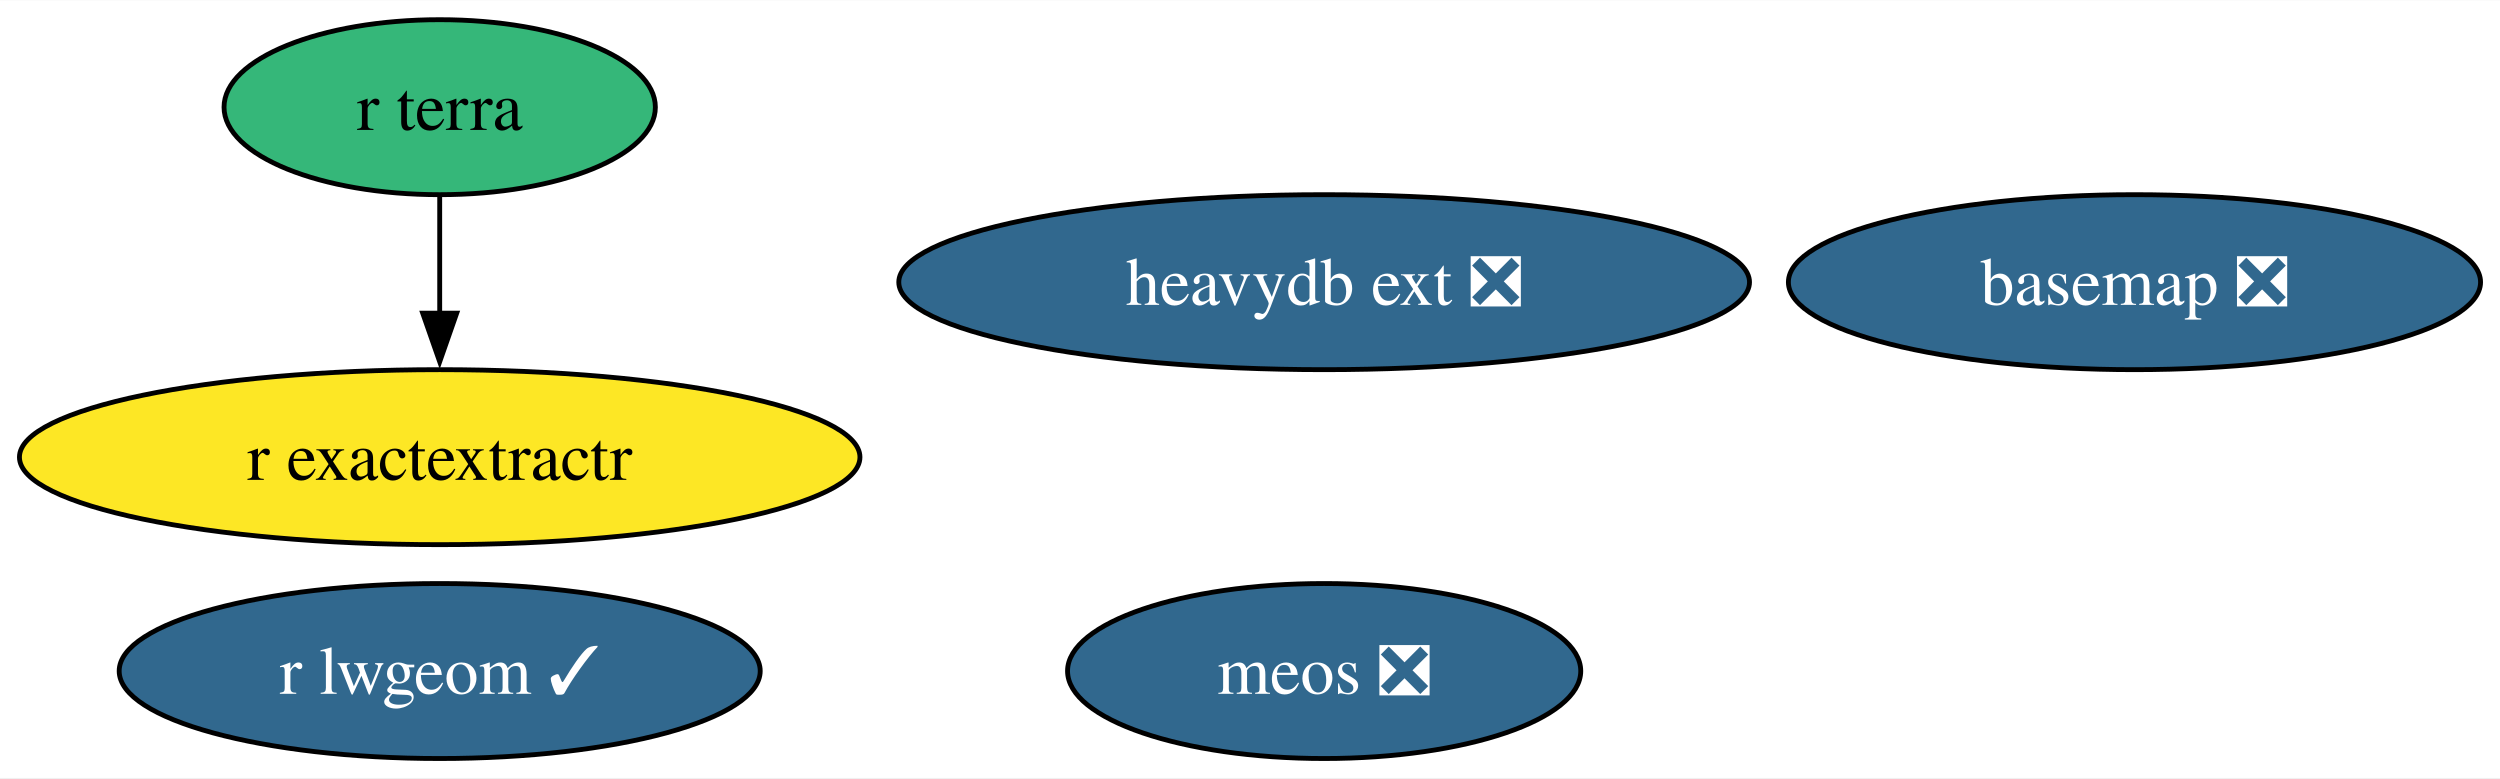
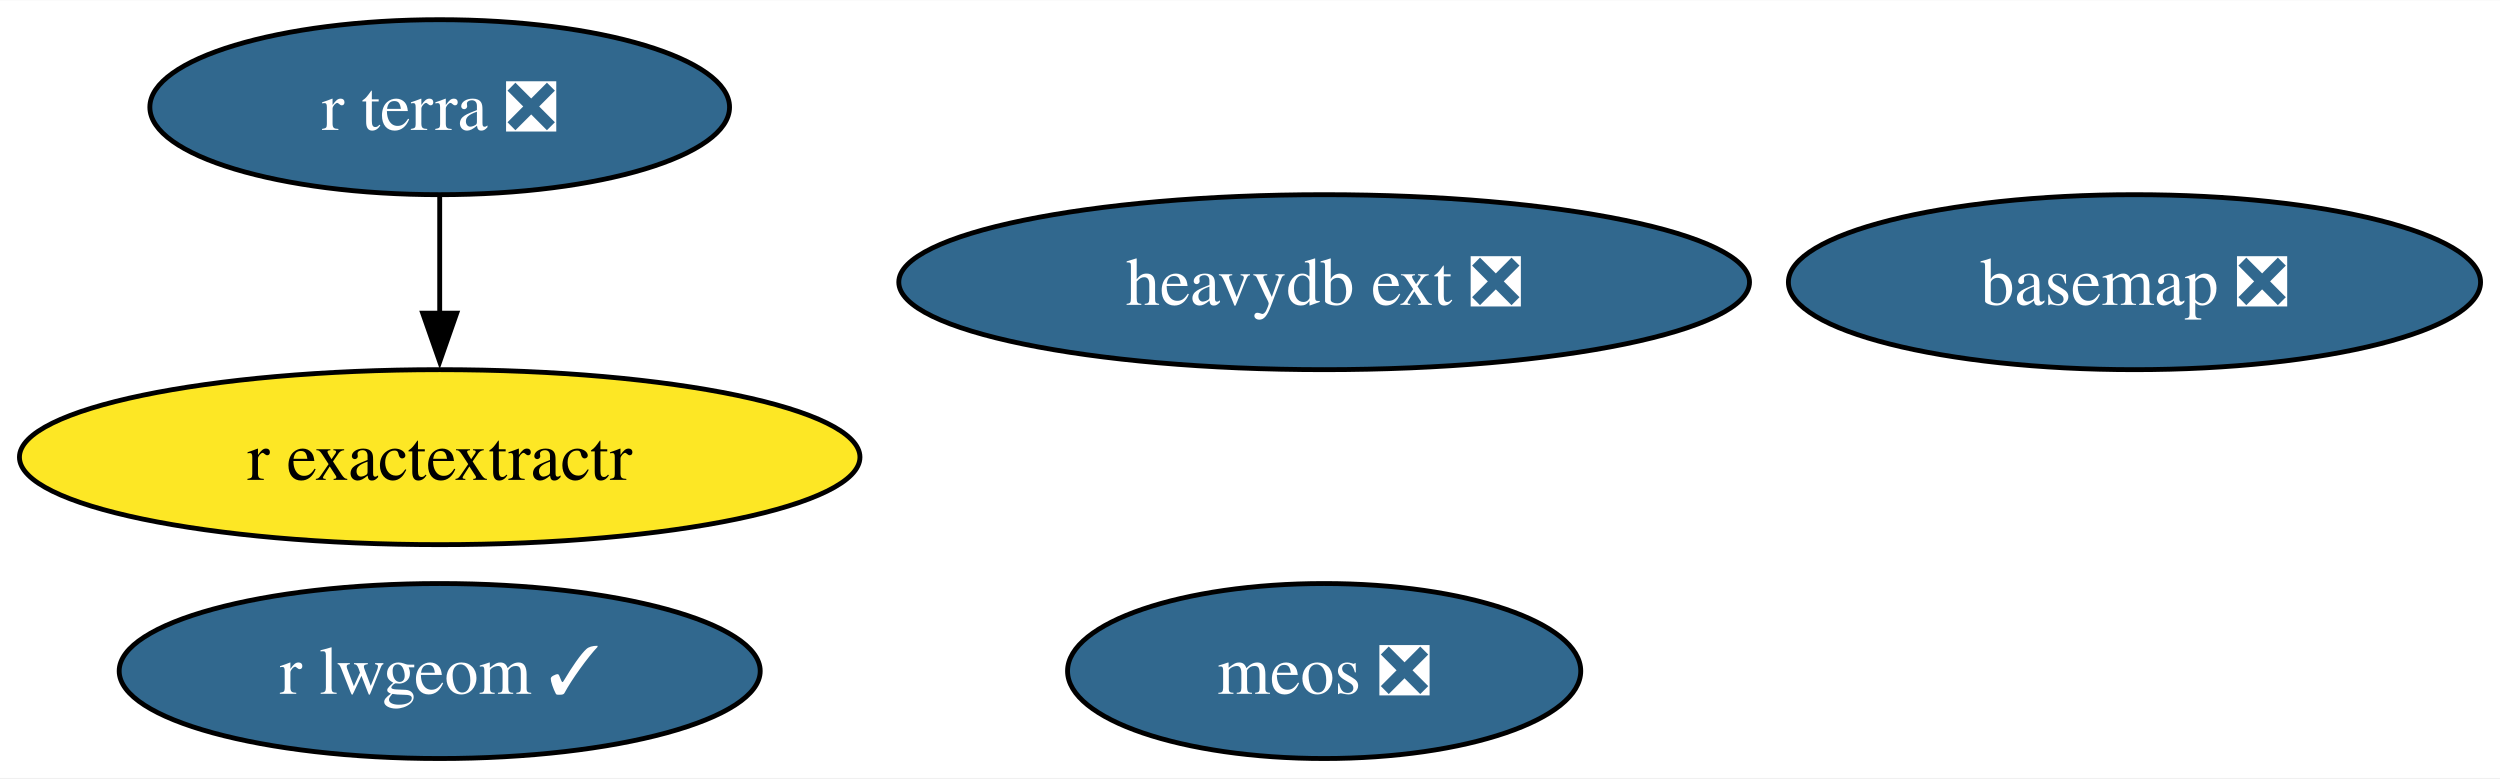
<svg xmlns="http://www.w3.org/2000/svg" xmlns:xlink="http://www.w3.org/1999/xlink" width="514pt" height="160pt" viewBox="0.00 0.00 514.33 160.00">
  <g id="graph0" class="graph" transform="scale(1 1) rotate(0) translate(4 156)">
    <polygon fill="white" stroke="none" points="-4,4 -4,-156 510.33,-156 510.33,4 -4,4" />
    <g id="node1" class="node">
      <g id="a_node1">
        <a xlink:href="https://github.com/conda-forge/basemap-feedstock/pull/135" xlink:title="basemap ❎">
          <ellipse fill="#31688e" stroke="black" cx="435.13" cy="-98" rx="71.2" ry="18" />
          <text text-anchor="middle" x="435.13" y="-93.33" font-family="Times,serif" font-size="14.00" fill="white">basemap ❎</text>
        </a>
      </g>
    </g>
    <g id="node2" class="node">
      <g id="a_node2">
        <a xlink:href="https://github.com/conda-forge/r-lwgeom-feedstock/pull/62" xlink:title="r lwgeom ✓">
          <ellipse fill="#31688e" stroke="black" cx="86.46" cy="-18" rx="65.94" ry="18" />
          <text text-anchor="middle" x="86.46" y="-13.32" font-family="Times,serif" font-size="14.00" fill="white">r lwgeom ✓</text>
        </a>
      </g>
    </g>
    <g id="node3" class="node">
      <g id="a_node3">
        <a xlink:href="https://github.com/conda-forge/r-exactextractr-feedstock" xlink:title="r exactextractr">
          <ellipse fill="#fde725" stroke="black" cx="86.46" cy="-62" rx="86.46" ry="18" />
          <text text-anchor="middle" x="86.46" y="-57.33" font-family="Times,serif" font-size="14.00">r exactextractr</text>
        </a>
      </g>
    </g>
    <g id="node4" class="node">
      <g id="a_node4">
-         <a xlink:href="https://github.com/conda-forge/r-terra-feedstock" xlink:title="r terra">
-           <ellipse fill="#35b779" stroke="black" cx="86.46" cy="-134" rx="44.37" ry="18" />
-           <text text-anchor="middle" x="86.46" y="-129.32" font-family="Times,serif" font-size="14.00">r terra</text>
+         <a xlink:href="https://github.com/conda-forge/r-terra-feedstock/pull/104" xlink:title="r terra ❎">
+           <ellipse fill="#31688e" stroke="black" cx="86.46" cy="-134" rx="59.63" ry="18" />
+           <text text-anchor="middle" x="86.46" y="-129.32" font-family="Times,serif" font-size="14.00" fill="white">r terra ❎</text>
        </a>
      </g>
    </g>
    <g id="edge1" class="edge">
      <path fill="none" stroke="black" d="M86.46,-115.7C86.46,-108.41 86.46,-99.73 86.46,-91.54" />
      <polygon fill="black" stroke="black" points="89.96,-91.62 86.46,-81.62 82.96,-91.62 89.96,-91.62" />
    </g>
    <g id="node5" class="node">
      <g id="a_node5">
        <a xlink:href="https://github.com/conda-forge/heavydb-ext-feedstock/pull/79" xlink:title="heavydb ext ❎">
          <ellipse fill="#31688e" stroke="black" cx="268.42" cy="-98" rx="87.51" ry="18" />
          <text text-anchor="middle" x="268.42" y="-93.33" font-family="Times,serif" font-size="14.00" fill="white">heavydb ext ❎</text>
        </a>
      </g>
    </g>
    <g id="node6" class="node">
      <g id="a_node6">
        <a xlink:href="https://github.com/conda-forge/meos-feedstock/pull/8" xlink:title="meos ❎">
          <ellipse fill="#31688e" stroke="black" cx="268.42" cy="-18" rx="52.79" ry="18" />
          <text text-anchor="middle" x="268.42" y="-13.32" font-family="Times,serif" font-size="14.00" fill="white">meos ❎</text>
        </a>
      </g>
    </g>
  </g>
</svg>
